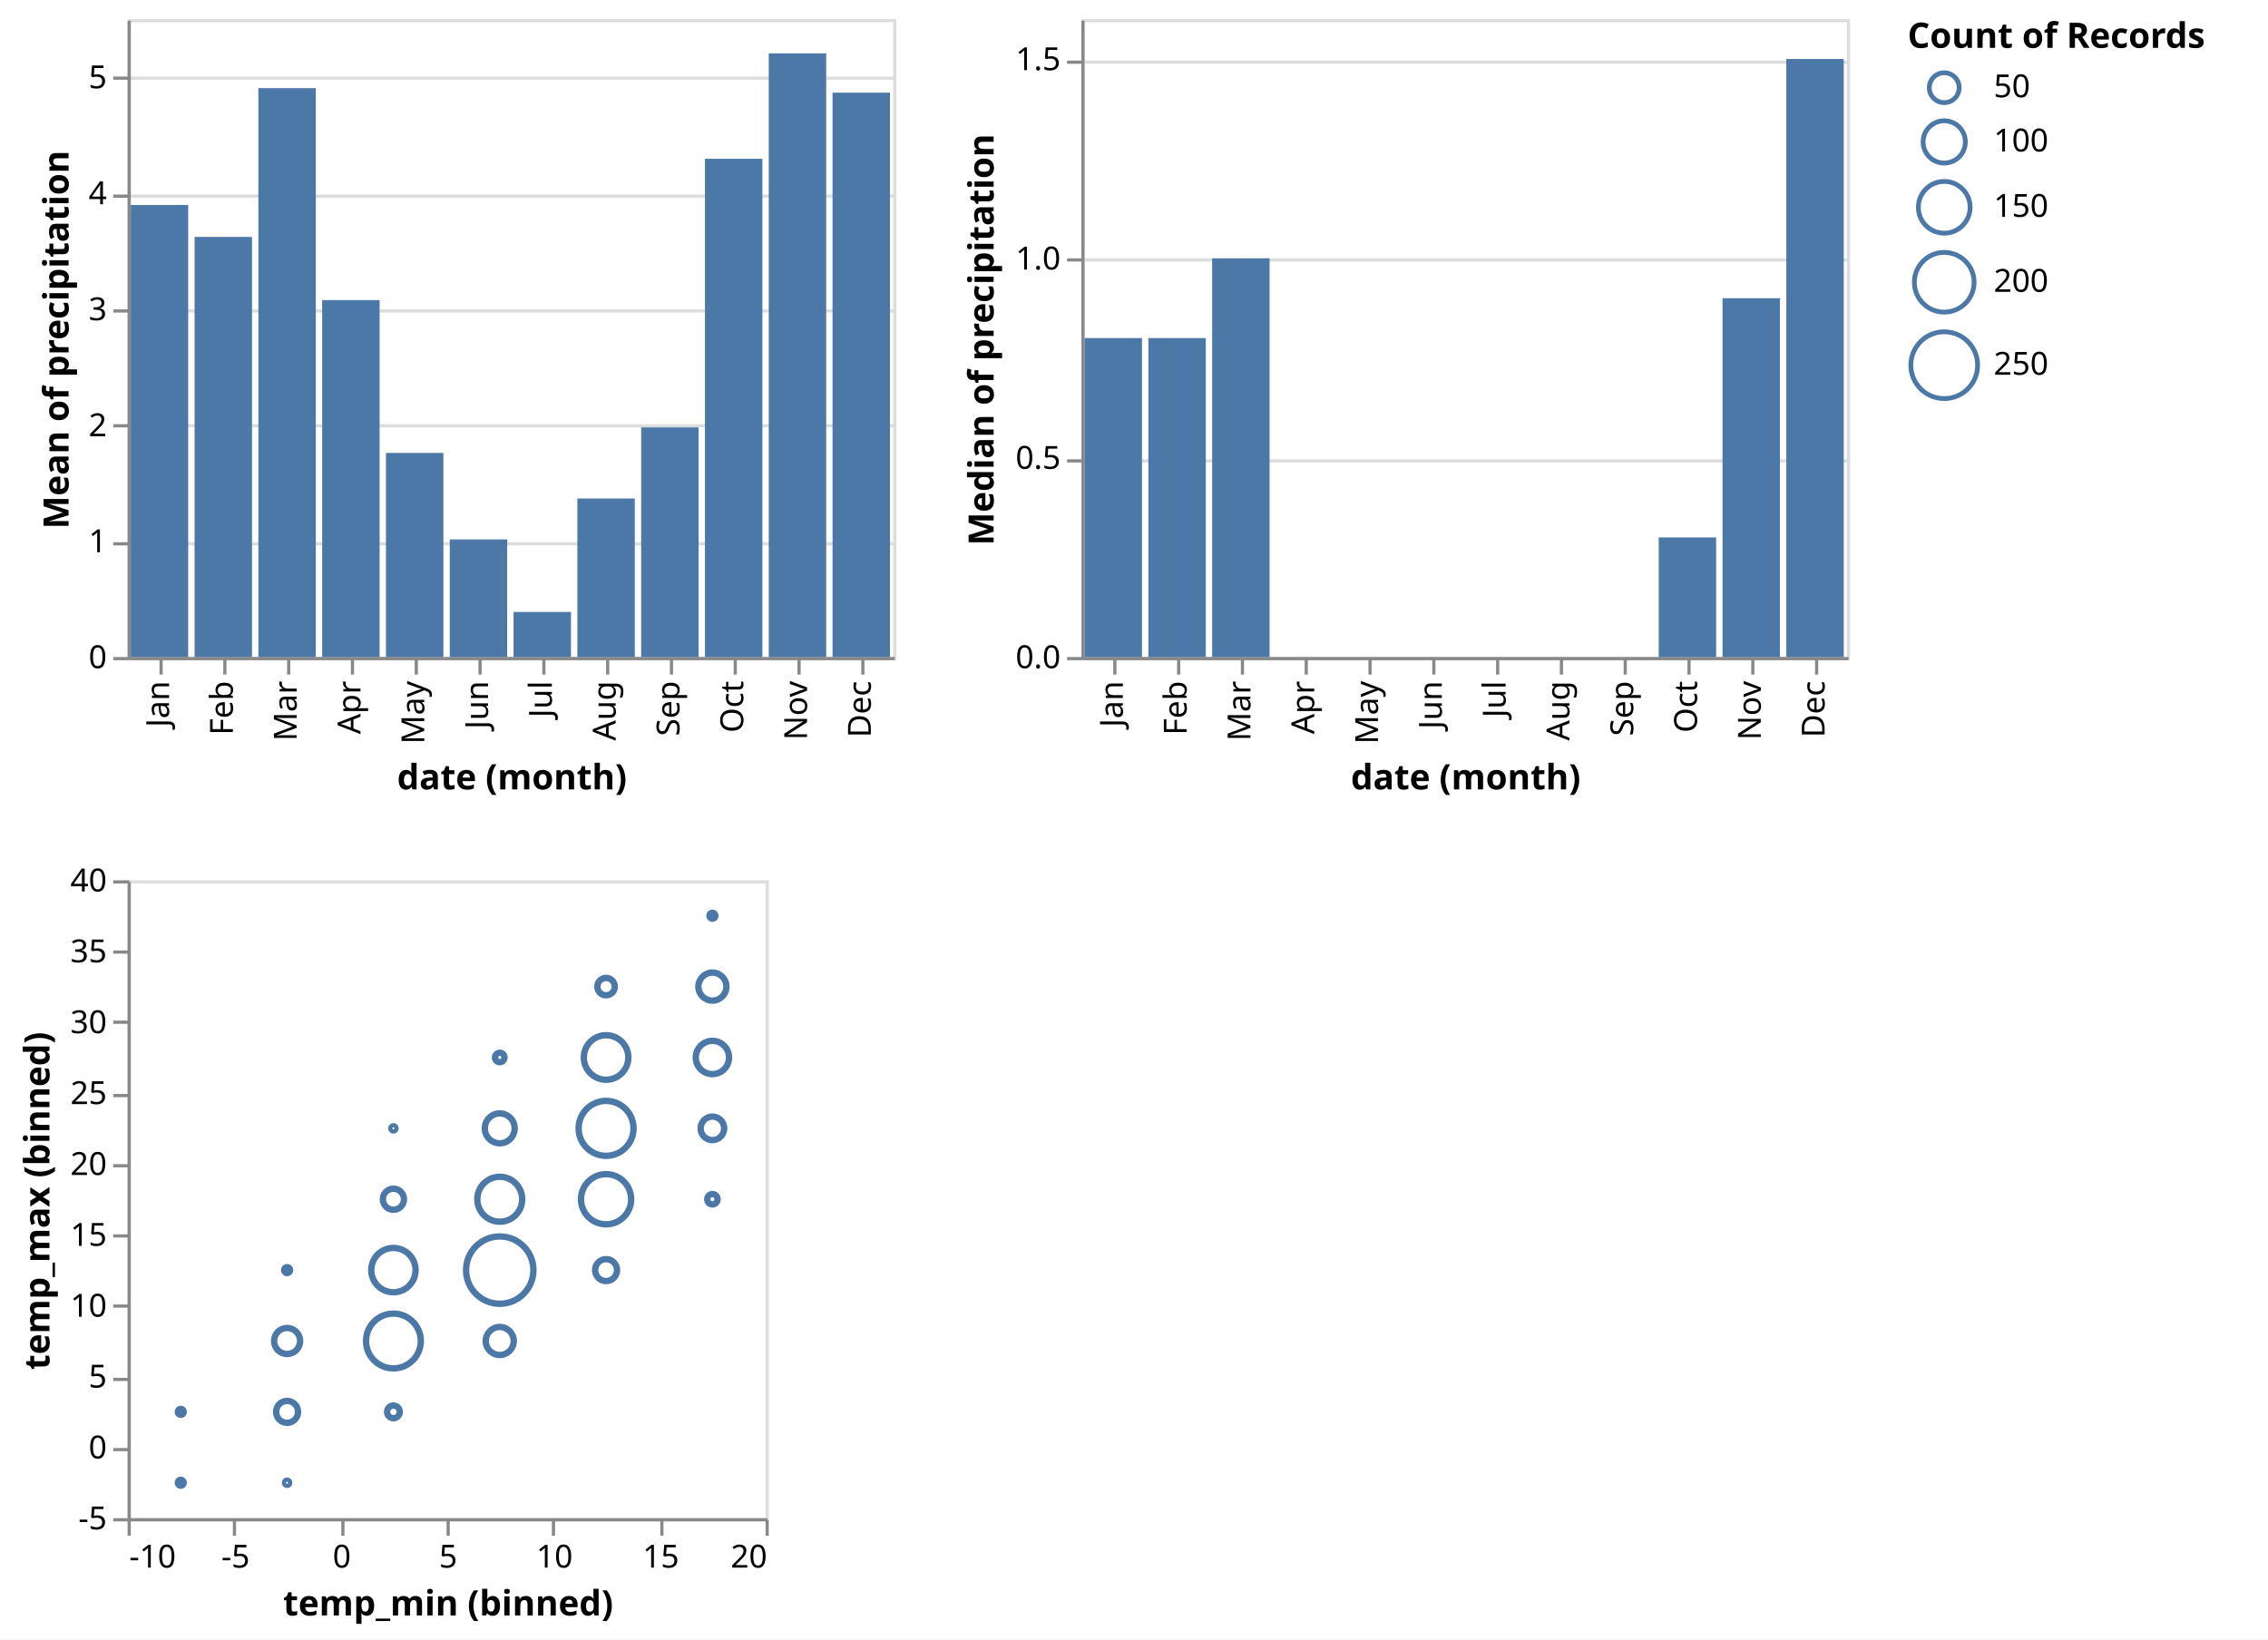
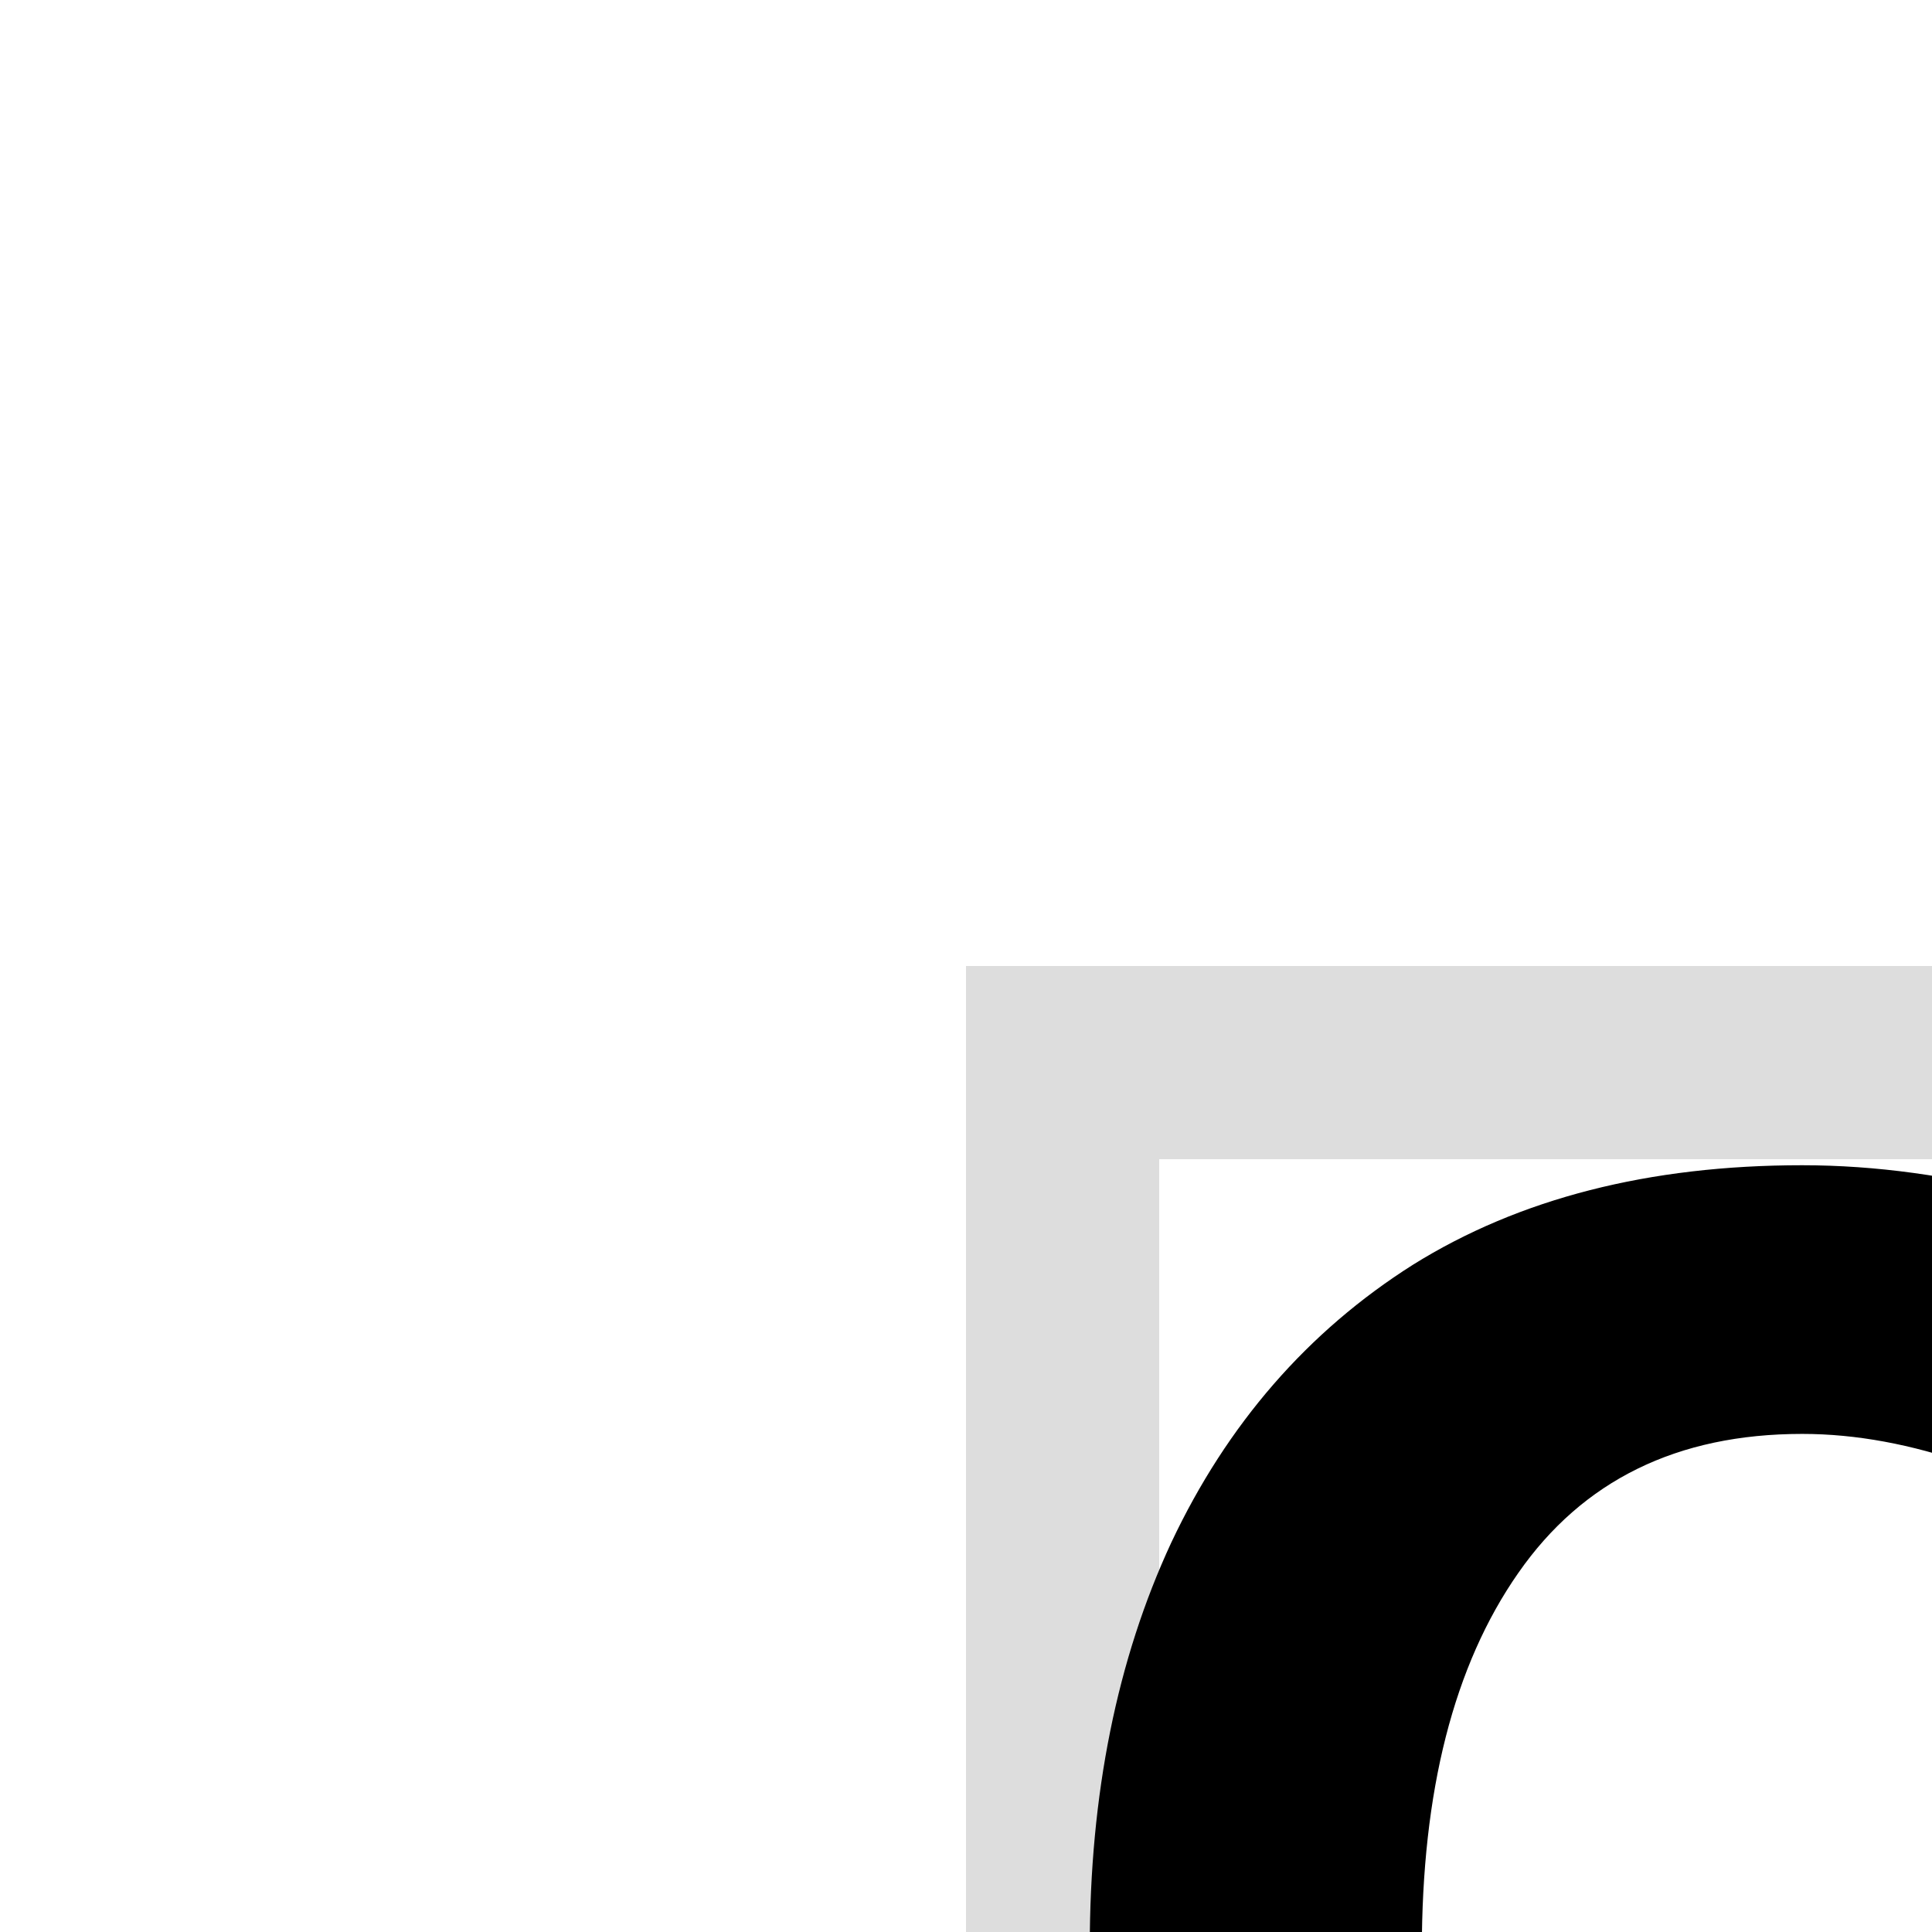
- <svg xmlns="http://www.w3.org/2000/svg" class="marks" width="711" height="514" viewBox="0 0 711 514" version="1.1">
-   <rect width="711" height="514" style="fill: white;" />
-   <g transform="translate(40,6)">
+ <svg xmlns="http://www.w3.org/2000/svg" class="marks" width="10" height="10" viewBox="0 0 10 10" version="1.1">
+   <rect width="10" height="10" style="fill: white;" />
+   <g transform="translate(5,5)">
    <g class="mark-group role-frame root">
      <g transform="translate(0,0)">
        <path class="background" d="M0,0h0v0h0Z" style="fill: none;" />
        <g>
          <g class="mark-group role-scope concat_0_group">
            <g transform="translate(0,0)">
              <path class="background" d="M0.5,0.5h240v200h-240Z" style="fill: none; stroke: #ddd;" />
              <g>
                <g class="mark-group role-axis">
-                   <g transform="translate(0.5,0.5)">
+                   <g transform="translate(0,0)">
                    <path class="background" d="M0,0h0v0h0Z" style="pointer-events: none; fill: none;" />
                    <g>
                      <g class="mark-rule role-axis-grid" style="pointer-events: none;">
                        <line transform="translate(0,200)" x2="240" y2="0" style="fill: none; stroke: #ddd; stroke-width: 1; opacity: 1;" />
                        <line transform="translate(0,164)" x2="240" y2="0" style="fill: none; stroke: #ddd; stroke-width: 1; opacity: 1;" />
                        <line transform="translate(0,127)" x2="240" y2="0" style="fill: none; stroke: #ddd; stroke-width: 1; opacity: 1;" />
                        <line transform="translate(0,91)" x2="240" y2="0" style="fill: none; stroke: #ddd; stroke-width: 1; opacity: 1;" />
                        <line transform="translate(0,55)" x2="240" y2="0" style="fill: none; stroke: #ddd; stroke-width: 1; opacity: 1;" />
                        <line transform="translate(0,18)" x2="240" y2="0" style="fill: none; stroke: #ddd; stroke-width: 1; opacity: 1;" />
                      </g>
                    </g>
                    <path class="foreground" d="" style="pointer-events: none; display: none; fill: none;" />
                  </g>
                </g>
-                 <g class="mark-group role-axis">
-                   <g transform="translate(0.5,200.5)">
-                     <path class="background" d="M0,0h0v0h0Z" style="pointer-events: none; fill: none;" />
-                     <g>
-                       <g class="mark-rule role-axis-tick" style="pointer-events: none;">
-                         <line transform="translate(10,0)" x2="0" y2="5" style="fill: none; stroke: #888; stroke-width: 1; opacity: 1;" />
-                         <line transform="translate(30,0)" x2="0" y2="5" style="fill: none; stroke: #888; stroke-width: 1; opacity: 1;" />
-                         <line transform="translate(50,0)" x2="0" y2="5" style="fill: none; stroke: #888; stroke-width: 1; opacity: 1;" />
-                         <line transform="translate(70,0)" x2="0" y2="5" style="fill: none; stroke: #888; stroke-width: 1; opacity: 1;" />
-                         <line transform="translate(90,0)" x2="0" y2="5" style="fill: none; stroke: #888; stroke-width: 1; opacity: 1;" />
-                         <line transform="translate(110,0)" x2="0" y2="5" style="fill: none; stroke: #888; stroke-width: 1; opacity: 1;" />
-                         <line transform="translate(130,0)" x2="0" y2="5" style="fill: none; stroke: #888; stroke-width: 1; opacity: 1;" />
-                         <line transform="translate(150,0)" x2="0" y2="5" style="fill: none; stroke: #888; stroke-width: 1; opacity: 1;" />
-                         <line transform="translate(170,0)" x2="0" y2="5" style="fill: none; stroke: #888; stroke-width: 1; opacity: 1;" />
-                         <line transform="translate(190,0)" x2="0" y2="5" style="fill: none; stroke: #888; stroke-width: 1; opacity: 1;" />
-                         <line transform="translate(210,0)" x2="0" y2="5" style="fill: none; stroke: #888; stroke-width: 1; opacity: 1;" />
-                         <line transform="translate(230,0)" x2="0" y2="5" style="fill: none; stroke: #888; stroke-width: 1; opacity: 1;" />
-                       </g>
-                       <g class="mark-text role-axis-label" style="pointer-events: none;">
-                         <text text-anchor="end" transform="translate(9.5,7) rotate(270) translate(0,3)" style="font-family: sans-serif; font-size: 10px; fill: #000; opacity: 1;">Jan</text>
-                         <text text-anchor="end" transform="translate(29.5,7) rotate(270) translate(0,3)" style="font-family: sans-serif; font-size: 10px; fill: #000; opacity: 1;">Feb</text>
-                         <text text-anchor="end" transform="translate(49.5,7) rotate(270) translate(0,3)" style="font-family: sans-serif; font-size: 10px; fill: #000; opacity: 1;">Mar</text>
-                         <text text-anchor="end" transform="translate(69.5,7) rotate(270) translate(0,3)" style="font-family: sans-serif; font-size: 10px; fill: #000; opacity: 1;">Apr</text>
-                         <text text-anchor="end" transform="translate(89.5,7) rotate(270) translate(0,3)" style="font-family: sans-serif; font-size: 10px; fill: #000; opacity: 1;">May</text>
-                         <text text-anchor="end" transform="translate(109.5,7) rotate(270) translate(0,3)" style="font-family: sans-serif; font-size: 10px; fill: #000; opacity: 1;">Jun</text>
-                         <text text-anchor="end" transform="translate(129.5,7) rotate(270) translate(0,3)" style="font-family: sans-serif; font-size: 10px; fill: #000; opacity: 1;">Jul</text>
-                         <text text-anchor="end" transform="translate(149.5,7) rotate(270) translate(0,3)" style="font-family: sans-serif; font-size: 10px; fill: #000; opacity: 1;">Aug</text>
-                         <text text-anchor="end" transform="translate(169.5,7) rotate(270) translate(0,3)" style="font-family: sans-serif; font-size: 10px; fill: #000; opacity: 1;">Sep</text>
-                         <text text-anchor="end" transform="translate(189.5,7) rotate(270) translate(0,3)" style="font-family: sans-serif; font-size: 10px; fill: #000; opacity: 1;">Oct</text>
-                         <text text-anchor="end" transform="translate(209.5,7) rotate(270) translate(0,3)" style="font-family: sans-serif; font-size: 10px; fill: #000; opacity: 1;">Nov</text>
-                         <text text-anchor="end" transform="translate(229.5,7) rotate(270) translate(0,3)" style="font-family: sans-serif; font-size: 10px; fill: #000; opacity: 1;">Dec</text>
-                       </g>
-                       <g class="mark-rule role-axis-domain" style="pointer-events: none;">
-                         <line transform="translate(0,0)" x2="240" y2="0" style="fill: none; stroke: #888; stroke-width: 1; opacity: 1;" />
-                       </g>
-                       <g class="mark-text role-axis-title" style="pointer-events: none;">
-                         <text text-anchor="middle" transform="translate(120,41)" style="font-family: sans-serif; font-size: 11px; font-weight: bold; fill: #000; opacity: 1;">date (month)</text>
-                       </g>
-                     </g>
-                     <path class="foreground" d="" style="pointer-events: none; display: none; fill: none;" />
-                   </g>
-                 </g>
-                 <g class="mark-group role-axis">
-                   <g transform="translate(0.5,0.5)">
-                     <path class="background" d="M0,0h0v0h0Z" style="pointer-events: none; fill: none;" />
-                     <g>
-                       <g class="mark-rule role-axis-tick" style="pointer-events: none;">
-                         <line transform="translate(0,200)" x2="-5" y2="0" style="fill: none; stroke: #888; stroke-width: 1; opacity: 1;" />
-                         <line transform="translate(0,164)" x2="-5" y2="0" style="fill: none; stroke: #888; stroke-width: 1; opacity: 1;" />
-                         <line transform="translate(0,127)" x2="-5" y2="0" style="fill: none; stroke: #888; stroke-width: 1; opacity: 1;" />
-                         <line transform="translate(0,91)" x2="-5" y2="0" style="fill: none; stroke: #888; stroke-width: 1; opacity: 1;" />
-                         <line transform="translate(0,55)" x2="-5" y2="0" style="fill: none; stroke: #888; stroke-width: 1; opacity: 1;" />
-                         <line transform="translate(0,18)" x2="-5" y2="0" style="fill: none; stroke: #888; stroke-width: 1; opacity: 1;" />
-                       </g>
-                       <g class="mark-text role-axis-label" style="pointer-events: none;">
-                         <text text-anchor="end" transform="translate(-7,203)" style="font-family: sans-serif; font-size: 10px; fill: #000; opacity: 1;">0</text>
-                         <text text-anchor="end" transform="translate(-7,166.6364)" style="font-family: sans-serif; font-size: 10px; fill: #000; opacity: 1;">1</text>
-                         <text text-anchor="end" transform="translate(-7,130.2727)" style="font-family: sans-serif; font-size: 10px; fill: #000; opacity: 1;">2</text>
-                         <text text-anchor="end" transform="translate(-7,93.90909)" style="font-family: sans-serif; font-size: 10px; fill: #000; opacity: 1;">3</text>
-                         <text text-anchor="end" transform="translate(-7,57.54545)" style="font-family: sans-serif; font-size: 10px; fill: #000; opacity: 1;">4</text>
-                         <text text-anchor="end" transform="translate(-7,21.18182)" style="font-family: sans-serif; font-size: 10px; fill: #000; opacity: 1;">5</text>
-                       </g>
-                       <g class="mark-rule role-axis-domain" style="pointer-events: none;">
-                         <line transform="translate(0,200)" x2="0" y2="-200" style="fill: none; stroke: #888; stroke-width: 1; opacity: 1;" />
-                       </g>
-                       <g class="mark-text role-axis-title" style="pointer-events: none;">
-                         <text text-anchor="middle" transform="translate(-17,100) rotate(-90) translate(0,-2)" style="font-family: sans-serif; font-size: 11px; font-weight: bold; fill: #000; opacity: 1;">Mean of precipitation</text>
-                       </g>
-                     </g>
-                     <path class="foreground" d="" style="pointer-events: none; display: none; fill: none;" />
-                   </g>
-                 </g>
-                 <g class="mark-rect role-mark concat_0_marks">
-                   <path d="M221,23.05h18v176.95h-18Z" style="fill: #4c78a8;" />
-                   <path d="M1,58.27h18v141.73h-18Z" style="fill: #4c78a8;" />
-                   <path d="M21,68.286h18v131.714h-18Z" style="fill: #4c78a8;" />
-                   <path d="M41,21.642h18v178.358h-18Z" style="fill: #4c78a8;" />
-                   <path d="M61,88.091h18v111.909h-18Z" style="fill: #4c78a8;" />
-                   <path d="M81,136.012h18v63.988h-18Z" style="fill: #4c78a8;" />
-                   <path d="M101,163.121h18v36.879h-18Z" style="fill: #4c78a8;" />
-                   <path d="M121,185.865h18v14.135h-18Z" style="fill: #4c78a8;" />
-                   <path d="M141,150.293h18v49.707h-18Z" style="fill: #4c78a8;" />
-                   <path d="M161,128h18v72h-18Z" style="fill: #4c78a8;" />
-                   <path d="M181,43.783h18v156.217h-18Z" style="fill: #4c78a8;" />
-                   <path d="M201,10.727h18v189.273h-18Z" style="fill: #4c78a8;" />
-                 </g>
              </g>
              <path class="foreground" d="" style="display: none; fill: none;" />
            </g>
          </g>
          <g class="mark-group role-scope concat_1_group">
-             <g transform="translate(299,0)">
+             <g transform="translate(0,0)">
              <path class="background" d="M0.5,0.5h240v200h-240Z" style="fill: none; stroke: #ddd;" />
-               <g>
-                 <g class="mark-group role-axis">
-                   <g transform="translate(0.5,0.5)">
-                     <path class="background" d="M0,0h0v0h0Z" style="pointer-events: none; fill: none;" />
-                     <g>
-                       <g class="mark-rule role-axis-grid" style="pointer-events: none;">
-                         <line transform="translate(0,200)" x2="240" y2="0" style="fill: none; stroke: #ddd; stroke-width: 1; opacity: 1;" />
-                         <line transform="translate(0,138)" x2="240" y2="0" style="fill: none; stroke: #ddd; stroke-width: 1; opacity: 1;" />
-                         <line transform="translate(0,75)" x2="240" y2="0" style="fill: none; stroke: #ddd; stroke-width: 1; opacity: 1;" />
-                         <line transform="translate(0,13)" x2="240" y2="0" style="fill: none; stroke: #ddd; stroke-width: 1; opacity: 1;" />
-                       </g>
-                     </g>
-                     <path class="foreground" d="" style="pointer-events: none; display: none; fill: none;" />
-                   </g>
-                 </g>
-                 <g class="mark-group role-axis">
-                   <g transform="translate(0.5,200.5)">
-                     <path class="background" d="M0,0h0v0h0Z" style="pointer-events: none; fill: none;" />
-                     <g>
-                       <g class="mark-rule role-axis-tick" style="pointer-events: none;">
-                         <line transform="translate(10,0)" x2="0" y2="5" style="fill: none; stroke: #888; stroke-width: 1; opacity: 1;" />
-                         <line transform="translate(30,0)" x2="0" y2="5" style="fill: none; stroke: #888; stroke-width: 1; opacity: 1;" />
-                         <line transform="translate(50,0)" x2="0" y2="5" style="fill: none; stroke: #888; stroke-width: 1; opacity: 1;" />
-                         <line transform="translate(70,0)" x2="0" y2="5" style="fill: none; stroke: #888; stroke-width: 1; opacity: 1;" />
-                         <line transform="translate(90,0)" x2="0" y2="5" style="fill: none; stroke: #888; stroke-width: 1; opacity: 1;" />
-                         <line transform="translate(110,0)" x2="0" y2="5" style="fill: none; stroke: #888; stroke-width: 1; opacity: 1;" />
-                         <line transform="translate(130,0)" x2="0" y2="5" style="fill: none; stroke: #888; stroke-width: 1; opacity: 1;" />
-                         <line transform="translate(150,0)" x2="0" y2="5" style="fill: none; stroke: #888; stroke-width: 1; opacity: 1;" />
-                         <line transform="translate(170,0)" x2="0" y2="5" style="fill: none; stroke: #888; stroke-width: 1; opacity: 1;" />
-                         <line transform="translate(190,0)" x2="0" y2="5" style="fill: none; stroke: #888; stroke-width: 1; opacity: 1;" />
-                         <line transform="translate(210,0)" x2="0" y2="5" style="fill: none; stroke: #888; stroke-width: 1; opacity: 1;" />
-                         <line transform="translate(230,0)" x2="0" y2="5" style="fill: none; stroke: #888; stroke-width: 1; opacity: 1;" />
-                       </g>
-                       <g class="mark-text role-axis-label" style="pointer-events: none;">
-                         <text text-anchor="end" transform="translate(9.5,7) rotate(270) translate(0,3)" style="font-family: sans-serif; font-size: 10px; fill: #000; opacity: 1;">Jan</text>
-                         <text text-anchor="end" transform="translate(29.5,7) rotate(270) translate(0,3)" style="font-family: sans-serif; font-size: 10px; fill: #000; opacity: 1;">Feb</text>
-                         <text text-anchor="end" transform="translate(49.5,7) rotate(270) translate(0,3)" style="font-family: sans-serif; font-size: 10px; fill: #000; opacity: 1;">Mar</text>
-                         <text text-anchor="end" transform="translate(69.5,7) rotate(270) translate(0,3)" style="font-family: sans-serif; font-size: 10px; fill: #000; opacity: 1;">Apr</text>
-                         <text text-anchor="end" transform="translate(89.5,7) rotate(270) translate(0,3)" style="font-family: sans-serif; font-size: 10px; fill: #000; opacity: 1;">May</text>
-                         <text text-anchor="end" transform="translate(109.5,7) rotate(270) translate(0,3)" style="font-family: sans-serif; font-size: 10px; fill: #000; opacity: 1;">Jun</text>
-                         <text text-anchor="end" transform="translate(129.5,7) rotate(270) translate(0,3)" style="font-family: sans-serif; font-size: 10px; fill: #000; opacity: 1;">Jul</text>
-                         <text text-anchor="end" transform="translate(149.5,7) rotate(270) translate(0,3)" style="font-family: sans-serif; font-size: 10px; fill: #000; opacity: 1;">Aug</text>
-                         <text text-anchor="end" transform="translate(169.5,7) rotate(270) translate(0,3)" style="font-family: sans-serif; font-size: 10px; fill: #000; opacity: 1;">Sep</text>
-                         <text text-anchor="end" transform="translate(189.5,7) rotate(270) translate(0,3)" style="font-family: sans-serif; font-size: 10px; fill: #000; opacity: 1;">Oct</text>
-                         <text text-anchor="end" transform="translate(209.5,7) rotate(270) translate(0,3)" style="font-family: sans-serif; font-size: 10px; fill: #000; opacity: 1;">Nov</text>
-                         <text text-anchor="end" transform="translate(229.5,7) rotate(270) translate(0,3)" style="font-family: sans-serif; font-size: 10px; fill: #000; opacity: 1;">Dec</text>
-                       </g>
-                       <g class="mark-rule role-axis-domain" style="pointer-events: none;">
-                         <line transform="translate(0,0)" x2="240" y2="0" style="fill: none; stroke: #888; stroke-width: 1; opacity: 1;" />
-                       </g>
-                       <g class="mark-text role-axis-title" style="pointer-events: none;">
-                         <text text-anchor="middle" transform="translate(120,41)" style="font-family: sans-serif; font-size: 11px; font-weight: bold; fill: #000; opacity: 1;">date (month)</text>
-                       </g>
-                     </g>
-                     <path class="foreground" d="" style="pointer-events: none; display: none; fill: none;" />
-                   </g>
-                 </g>
-                 <g class="mark-group role-axis">
-                   <g transform="translate(0.5,0.5)">
-                     <path class="background" d="M0,0h0v0h0Z" style="pointer-events: none; fill: none;" />
-                     <g>
-                       <g class="mark-rule role-axis-tick" style="pointer-events: none;">
-                         <line transform="translate(0,200)" x2="-5" y2="0" style="fill: none; stroke: #888; stroke-width: 1; opacity: 1;" />
-                         <line transform="translate(0,138)" x2="-5" y2="0" style="fill: none; stroke: #888; stroke-width: 1; opacity: 1;" />
-                         <line transform="translate(0,75)" x2="-5" y2="0" style="fill: none; stroke: #888; stroke-width: 1; opacity: 1;" />
-                         <line transform="translate(0,13)" x2="-5" y2="0" style="fill: none; stroke: #888; stroke-width: 1; opacity: 1;" />
-                       </g>
-                       <g class="mark-text role-axis-label" style="pointer-events: none;">
-                         <text text-anchor="end" transform="translate(-7,203)" style="font-family: sans-serif; font-size: 10px; fill: #000; opacity: 1;">0.0</text>
-                         <text text-anchor="end" transform="translate(-7,140.5)" style="font-family: sans-serif; font-size: 10px; fill: #000; opacity: 1;">0.5</text>
-                         <text text-anchor="end" transform="translate(-7,78)" style="font-family: sans-serif; font-size: 10px; fill: #000; opacity: 1;">1.0</text>
-                         <text text-anchor="end" transform="translate(-7,15.5)" style="font-family: sans-serif; font-size: 10px; fill: #000; opacity: 1;">1.5</text>
-                       </g>
-                       <g class="mark-rule role-axis-domain" style="pointer-events: none;">
-                         <line transform="translate(0,200)" x2="0" y2="-200" style="fill: none; stroke: #888; stroke-width: 1; opacity: 1;" />
-                       </g>
-                       <g class="mark-text role-axis-title" style="pointer-events: none;">
-                         <text text-anchor="middle" transform="translate(-26,100) rotate(-90) translate(0,-2)" style="font-family: sans-serif; font-size: 11px; font-weight: bold; fill: #000; opacity: 1;">Median of precipitation</text>
-                       </g>
-                     </g>
-                     <path class="foreground" d="" style="pointer-events: none; display: none; fill: none;" />
-                   </g>
-                 </g>
-                 <g class="mark-rect role-mark concat_1_marks">
-                   <path d="M221,12.5h18v187.5h-18Z" style="fill: #4c78a8;" />
-                   <path d="M1,100h18v100h-18Z" style="fill: #4c78a8;" />
-                   <path d="M21,100h18v100h-18Z" style="fill: #4c78a8;" />
-                   <path d="M41,75h18v125h-18Z" style="fill: #4c78a8;" />
-                   <path d="M61,200h18v0h-18Z" style="fill: #4c78a8;" />
-                   <path d="M81,200h18v0h-18Z" style="fill: #4c78a8;" />
-                   <path d="M101,200h18v0h-18Z" style="fill: #4c78a8;" />
-                   <path d="M121,200h18v0h-18Z" style="fill: #4c78a8;" />
-                   <path d="M141,200h18v0h-18Z" style="fill: #4c78a8;" />
-                   <path d="M161,200h18v0h-18Z" style="fill: #4c78a8;" />
-                   <path d="M181,162.5h18v37.5h-18Z" style="fill: #4c78a8;" />
-                   <path d="M201,87.5h18v112.5h-18Z" style="fill: #4c78a8;" />
-                 </g>
-               </g>
+               <g />
              <path class="foreground" d="" style="display: none; fill: none;" />
            </g>
          </g>
          <g class="mark-group role-scope concat_2_group">
-             <g transform="translate(0,270)">
+             <g transform="translate(0,0)">
              <path class="background" d="M0.5,0.5h200v200h-200Z" style="fill: none; stroke: #ddd;" />
-               <g>
-                 <g class="mark-group role-axis">
-                   <g transform="translate(0.5,200.5)">
-                     <path class="background" d="M0,0h0v0h0Z" style="pointer-events: none; fill: none;" />
-                     <g>
-                       <g class="mark-rule role-axis-tick" style="pointer-events: none;">
-                         <line transform="translate(0,0)" x2="0" y2="5" style="fill: none; stroke: #888; stroke-width: 1; opacity: 1;" />
-                         <line transform="translate(33,0)" x2="0" y2="5" style="fill: none; stroke: #888; stroke-width: 1; opacity: 1;" />
-                         <line transform="translate(67,0)" x2="0" y2="5" style="fill: none; stroke: #888; stroke-width: 1; opacity: 1;" />
-                         <line transform="translate(100,0)" x2="0" y2="5" style="fill: none; stroke: #888; stroke-width: 1; opacity: 1;" />
-                         <line transform="translate(133,0)" x2="0" y2="5" style="fill: none; stroke: #888; stroke-width: 1; opacity: 1;" />
-                         <line transform="translate(167,0)" x2="0" y2="5" style="fill: none; stroke: #888; stroke-width: 1; opacity: 1;" />
-                         <line transform="translate(200,0)" x2="0" y2="5" style="fill: none; stroke: #888; stroke-width: 1; opacity: 1;" />
-                       </g>
-                       <g class="mark-text role-axis-label" style="pointer-events: none;">
-                         <text text-anchor="start" transform="translate(0,15)" style="font-family: sans-serif; font-size: 10px; fill: #000; opacity: 1;">-10</text>
-                         <text text-anchor="middle" transform="translate(33.33333,15)" style="font-family: sans-serif; font-size: 10px; fill: #000; opacity: 1;">-5</text>
-                         <text text-anchor="middle" transform="translate(66.66667,15)" style="font-family: sans-serif; font-size: 10px; fill: #000; opacity: 1;">0</text>
-                         <text text-anchor="middle" transform="translate(100,15)" style="font-family: sans-serif; font-size: 10px; fill: #000; opacity: 1;">5</text>
-                         <text text-anchor="middle" transform="translate(133.3333,15)" style="font-family: sans-serif; font-size: 10px; fill: #000; opacity: 1;">10</text>
-                         <text text-anchor="middle" transform="translate(166.6667,15)" style="font-family: sans-serif; font-size: 10px; fill: #000; opacity: 1;">15</text>
-                         <text text-anchor="end" transform="translate(200,15)" style="font-family: sans-serif; font-size: 10px; fill: #000; opacity: 1;">20</text>
-                       </g>
-                       <g class="mark-rule role-axis-domain" style="pointer-events: none;">
-                         <line transform="translate(0,0)" x2="200" y2="0" style="fill: none; stroke: #888; stroke-width: 1; opacity: 1;" />
-                       </g>
-                       <g class="mark-text role-axis-title" style="pointer-events: none;">
-                         <text text-anchor="middle" transform="translate(100,30)" style="font-family: sans-serif; font-size: 11px; font-weight: bold; fill: #000; opacity: 1;">temp_min (binned)</text>
-                       </g>
-                     </g>
-                     <path class="foreground" d="" style="pointer-events: none; display: none; fill: none;" />
-                   </g>
-                 </g>
-                 <g class="mark-group role-axis">
-                   <g transform="translate(0.5,0.5)">
-                     <path class="background" d="M0,0h0v0h0Z" style="pointer-events: none; fill: none;" />
-                     <g>
-                       <g class="mark-rule role-axis-tick" style="pointer-events: none;">
-                         <line transform="translate(0,200)" x2="-5" y2="0" style="fill: none; stroke: #888; stroke-width: 1; opacity: 1;" />
-                         <line transform="translate(0,178)" x2="-5" y2="0" style="fill: none; stroke: #888; stroke-width: 1; opacity: 1;" />
-                         <line transform="translate(0,156)" x2="-5" y2="0" style="fill: none; stroke: #888; stroke-width: 1; opacity: 1;" />
-                         <line transform="translate(0,133)" x2="-5" y2="0" style="fill: none; stroke: #888; stroke-width: 1; opacity: 1;" />
-                         <line transform="translate(0,111)" x2="-5" y2="0" style="fill: none; stroke: #888; stroke-width: 1; opacity: 1;" />
-                         <line transform="translate(0,89)" x2="-5" y2="0" style="fill: none; stroke: #888; stroke-width: 1; opacity: 1;" />
-                         <line transform="translate(0,67)" x2="-5" y2="0" style="fill: none; stroke: #888; stroke-width: 1; opacity: 1;" />
-                         <line transform="translate(0,44)" x2="-5" y2="0" style="fill: none; stroke: #888; stroke-width: 1; opacity: 1;" />
-                         <line transform="translate(0,22)" x2="-5" y2="0" style="fill: none; stroke: #888; stroke-width: 1; opacity: 1;" />
-                         <line transform="translate(0,0)" x2="-5" y2="0" style="fill: none; stroke: #888; stroke-width: 1; opacity: 1;" />
-                       </g>
-                       <g class="mark-text role-axis-label" style="pointer-events: none;">
-                         <text text-anchor="end" transform="translate(-7,203)" style="font-family: sans-serif; font-size: 10px; fill: #000; opacity: 1;">-5</text>
-                         <text text-anchor="end" transform="translate(-7,180.7778)" style="font-family: sans-serif; font-size: 10px; fill: #000; opacity: 1;">0</text>
-                         <text text-anchor="end" transform="translate(-7,158.5556)" style="font-family: sans-serif; font-size: 10px; fill: #000; opacity: 1;">5</text>
-                         <text text-anchor="end" transform="translate(-7,136.3333)" style="font-family: sans-serif; font-size: 10px; fill: #000; opacity: 1;">10</text>
-                         <text text-anchor="end" transform="translate(-7,114.1111)" style="font-family: sans-serif; font-size: 10px; fill: #000; opacity: 1;">15</text>
-                         <text text-anchor="end" transform="translate(-7,91.88889)" style="font-family: sans-serif; font-size: 10px; fill: #000; opacity: 1;">20</text>
-                         <text text-anchor="end" transform="translate(-7,69.66667)" style="font-family: sans-serif; font-size: 10px; fill: #000; opacity: 1;">25</text>
-                         <text text-anchor="end" transform="translate(-7,47.44444)" style="font-family: sans-serif; font-size: 10px; fill: #000; opacity: 1;">30</text>
-                         <text text-anchor="end" transform="translate(-7,25.22222)" style="font-family: sans-serif; font-size: 10px; fill: #000; opacity: 1;">35</text>
-                         <text text-anchor="end" transform="translate(-7,3)" style="font-family: sans-serif; font-size: 10px; fill: #000; opacity: 1;">40</text>
-                       </g>
-                       <g class="mark-rule role-axis-domain" style="pointer-events: none;">
-                         <line transform="translate(0,200)" x2="0" y2="-200" style="fill: none; stroke: #888; stroke-width: 1; opacity: 1;" />
-                       </g>
-                       <g class="mark-text role-axis-title" style="pointer-events: none;">
-                         <text text-anchor="middle" transform="translate(-23,100) rotate(-90) translate(0,-2)" style="font-family: sans-serif; font-size: 11px; font-weight: bold; fill: #000; opacity: 1;">temp_max (binned)</text>
-                       </g>
-                     </g>
-                     <path class="foreground" d="" style="pointer-events: none; display: none; fill: none;" />
-                   </g>
-                 </g>
-                 <g class="mark-symbol role-mark concat_2_marks">
-                   <path transform="translate(116.6667,122.2222)" d="M10.556,0A10.556,10.556,0,1,1,-10.556,0A10.556,10.556,0,1,1,10.556,0" style="fill: none; stroke: #4c78a8; stroke-width: 2;" />
-                   <path transform="translate(83.33333,122.2222)" d="M6.946,0A6.946,6.946,0,1,1,-6.946,0A6.946,6.946,0,1,1,6.946,0" style="fill: none; stroke: #4c78a8; stroke-width: 2;" />
-                   <path transform="translate(83.33333,144.4444)" d="M8.585,0A8.585,8.585,0,1,1,-8.585,0A8.585,8.585,0,1,1,8.585,0" style="fill: none; stroke: #4c78a8; stroke-width: 2;" />
-                   <path transform="translate(83.33333,166.6667)" d="M1.987,0A1.987,1.987,0,1,1,-1.987,0A1.987,1.987,0,1,1,1.987,0" style="fill: none; stroke: #4c78a8; stroke-width: 2;" />
-                   <path transform="translate(116.6667,144.4444)" d="M4.393,0A4.393,4.393,0,1,1,-4.393,0A4.393,4.393,0,1,1,4.393,0" style="fill: none; stroke: #4c78a8; stroke-width: 2;" />
-                   <path transform="translate(50,144.4444)" d="M4.083,0A4.083,4.083,0,1,1,-4.083,0A4.083,4.083,0,1,1,4.083,0" style="fill: none; stroke: #4c78a8; stroke-width: 2;" />
-                   <path transform="translate(50,166.6667)" d="M3.441,0A3.441,3.441,0,1,1,-3.441,0A3.441,3.441,0,1,1,3.441,0" style="fill: none; stroke: #4c78a8; stroke-width: 2;" />
-                   <path transform="translate(50,188.8889)" d="M0.662,0A0.662,0.662,0,1,1,-0.662,0A0.662,0.662,0,1,1,0.662,0" style="fill: none; stroke: #4c78a8; stroke-width: 2;" />
-                   <path transform="translate(116.6667,100)" d="M7.04,0A7.04,7.04,0,1,1,-7.04,0A7.04,7.04,0,1,1,7.04,0" style="fill: none; stroke: #4c78a8; stroke-width: 2;" />
-                   <path transform="translate(83.33333,100)" d="M3.312,0A3.312,3.312,0,1,1,-3.312,0A3.312,3.312,0,1,1,3.312,0" style="fill: none; stroke: #4c78a8; stroke-width: 2;" />
-                   <path transform="translate(116.6667,77.77778)" d="M4.683,0A4.683,4.683,0,1,1,-4.683,0A4.683,4.683,0,1,1,4.683,0" style="fill: none; stroke: #4c78a8; stroke-width: 2;" />
-                   <path transform="translate(83.33333,77.77778)" d="M0.662,0A0.662,0.662,0,1,1,-0.662,0A0.662,0.662,0,1,1,0.662,0" style="fill: none; stroke: #4c78a8; stroke-width: 2;" />
-                   <path transform="translate(150,122.2222)" d="M3.441,0A3.441,3.441,0,1,1,-3.441,0A3.441,3.441,0,1,1,3.441,0" style="fill: none; stroke: #4c78a8; stroke-width: 2;" />
-                   <path transform="translate(116.6667,55.55556)" d="M1.481,0A1.481,1.481,0,1,1,-1.481,0A1.481,1.481,0,1,1,1.481,0" style="fill: none; stroke: #4c78a8; stroke-width: 2;" />
-                   <path transform="translate(150,55.55556)" d="M6.978,0A6.978,6.978,0,1,1,-6.978,0A6.978,6.978,0,1,1,6.978,0" style="fill: none; stroke: #4c78a8; stroke-width: 2;" />
-                   <path transform="translate(150,100)" d="M7.865,0A7.865,7.865,0,1,1,-7.865,0A7.865,7.865,0,1,1,7.865,0" style="fill: none; stroke: #4c78a8; stroke-width: 2;" />
-                   <path transform="translate(150,77.77778)" d="M8.61,0A8.61,8.61,0,1,1,-8.61,0A8.61,8.61,0,1,1,8.61,0" style="fill: none; stroke: #4c78a8; stroke-width: 2;" />
-                   <path transform="translate(183.3333,77.77778)" d="M3.688,0A3.688,3.688,0,1,1,-3.688,0A3.688,3.688,0,1,1,3.688,0" style="fill: none; stroke: #4c78a8; stroke-width: 2;" />
-                   <path transform="translate(183.3333,55.55556)" d="M5.215,0A5.215,5.215,0,1,1,-5.215,0A5.215,5.215,0,1,1,5.215,0" style="fill: none; stroke: #4c78a8; stroke-width: 2;" />
-                   <path transform="translate(183.3333,33.33333)" d="M4.393,0A4.393,4.393,0,1,1,-4.393,0A4.393,4.393,0,1,1,4.393,0" style="fill: none; stroke: #4c78a8; stroke-width: 2;" />
-                   <path transform="translate(150,33.33333)" d="M2.731,0A2.731,2.731,0,1,1,-2.731,0A2.731,2.731,0,1,1,2.731,0" style="fill: none; stroke: #4c78a8; stroke-width: 2;" />
-                   <path transform="translate(183.3333,100)" d="M1.622,0A1.622,1.622,0,1,1,-1.622,0A1.622,1.622,0,1,1,1.622,0" style="fill: none; stroke: #4c78a8; stroke-width: 2;" />
-                   <path transform="translate(16.66667,166.6667)" d="M0.937,0A0.937,0.937,0,1,1,-0.937,0A0.937,0.937,0,1,1,0.937,0" style="fill: none; stroke: #4c78a8; stroke-width: 2;" />
-                   <path transform="translate(16.66667,188.8889)" d="M0.937,0A0.937,0.937,0,1,1,-0.937,0A0.937,0.937,0,1,1,0.937,0" style="fill: none; stroke: #4c78a8; stroke-width: 2;" />
-                   <path transform="translate(183.3333,11.11111)" d="M0.937,0A0.937,0.937,0,1,1,-0.937,0A0.937,0.937,0,1,1,0.937,0" style="fill: none; stroke: #4c78a8; stroke-width: 2;" />
-                   <path transform="translate(50,122.2222)" d="M0.937,0A0.937,0.937,0,1,1,-0.937,0A0.937,0.937,0,1,1,0.937,0" style="fill: none; stroke: #4c78a8; stroke-width: 2;" />
-                 </g>
-               </g>
+               <g />
              <path class="foreground" d="" style="display: none; fill: none;" />
            </g>
          </g>
          <g class="mark-group role-legend">
-             <g transform="translate(558,0)">
-               <path class="background" d="M0,0h108v121h-108Z" style="pointer-events: none; fill: none;" />
+             <g transform="translate(0,0)">
+               <path class="background" d="M0,0h0v0h0Z" style="pointer-events: none; fill: none;" />
              <g>
                <g class="mark-group role-legend-entry">
-                   <g transform="translate(0,16)">
+                   <g transform="translate(0,0)">
                    <path class="background" d="M0,0h0v0h0Z" style="pointer-events: none; fill: none;" />
-                     <g>
-                       <g class="mark-group role-scope">
-                         <g transform="translate(0,0)">
-                           <path class="background" d="M0,0h45v11.683h-45Z" style="pointer-events: none; fill: none; opacity: 1;" />
-                           <g>
-                             <g class="mark-symbol role-legend-symbol" style="pointer-events: none;">
-                               <path transform="translate(11.5,5.5)" d="M4.683,0A4.683,4.683,0,1,1,-4.683,0A4.683,4.683,0,1,1,4.683,0" style="fill: none; stroke: #4c78a8; stroke-width: 1.5; opacity: 1;" />
-                             </g>
-                             <g class="mark-text role-legend-label" style="pointer-events: none;">
-                               <text text-anchor="start" transform="translate(27,8.5)" style="font-family: sans-serif; font-size: 10px; fill: #000; opacity: 1;">50</text>
-                             </g>
-                           </g>
-                           <path class="foreground" d="" style="pointer-events: none; display: none; fill: none;" />
-                         </g>
-                         <g transform="translate(0,15)">
-                           <path class="background" d="M0,0h45v15.623h-45Z" style="pointer-events: none; fill: none; opacity: 1;" />
-                           <g>
-                             <g class="mark-symbol role-legend-symbol" style="pointer-events: none;">
-                               <path transform="translate(11.5,7.5)" d="M6.623,0A6.623,6.623,0,1,1,-6.623,0A6.623,6.623,0,1,1,6.623,0" style="fill: none; stroke: #4c78a8; stroke-width: 1.5; opacity: 1;" />
-                             </g>
-                             <g class="mark-text role-legend-label" style="pointer-events: none;">
-                               <text text-anchor="start" transform="translate(27,10.5)" style="font-family: sans-serif; font-size: 10px; fill: #000; opacity: 1;">100</text>
-                             </g>
-                           </g>
-                           <path class="foreground" d="" style="pointer-events: none; display: none; fill: none;" />
-                         </g>
-                         <g transform="translate(0,34)">
-                           <path class="background" d="M0,0h45v18.612h-45Z" style="pointer-events: none; fill: none; opacity: 1;" />
-                           <g>
-                             <g class="mark-symbol role-legend-symbol" style="pointer-events: none;">
-                               <path transform="translate(11.5,9)" d="M8.112,0A8.112,8.112,0,1,1,-8.112,0A8.112,8.112,0,1,1,8.112,0" style="fill: none; stroke: #4c78a8; stroke-width: 1.5; opacity: 1;" />
-                             </g>
-                             <g class="mark-text role-legend-label" style="pointer-events: none;">
-                               <text text-anchor="start" transform="translate(27,12)" style="font-family: sans-serif; font-size: 10px; fill: #000; opacity: 1;">150</text>
-                             </g>
-                           </g>
-                           <path class="foreground" d="" style="pointer-events: none; display: none; fill: none;" />
-                         </g>
-                         <g transform="translate(0,56)">
-                           <path class="background" d="M0,0h45v21.367h-45Z" style="pointer-events: none; fill: none; opacity: 1;" />
-                           <g>
-                             <g class="mark-symbol role-legend-symbol" style="pointer-events: none;">
-                               <path transform="translate(11.5,10.5)" d="M9.367,0A9.367,9.367,0,1,1,-9.367,0A9.367,9.367,0,1,1,9.367,0" style="fill: none; stroke: #4c78a8; stroke-width: 1.5; opacity: 1;" />
-                             </g>
-                             <g class="mark-text role-legend-label" style="pointer-events: none;">
-                               <text text-anchor="start" transform="translate(27,13.5)" style="font-family: sans-serif; font-size: 10px; fill: #000; opacity: 1;">200</text>
-                             </g>
-                           </g>
-                           <path class="foreground" d="" style="pointer-events: none; display: none; fill: none;" />
-                         </g>
-                         <g transform="translate(0,81)">
-                           <path class="background" d="M0,0h45v23.472h-45Z" style="pointer-events: none; fill: none; opacity: 1;" />
-                           <g>
-                             <g class="mark-symbol role-legend-symbol" style="pointer-events: none;">
-                               <path transform="translate(11.5,11.5)" d="M10.472,0A10.472,10.472,0,1,1,-10.472,0A10.472,10.472,0,1,1,10.472,0" style="fill: none; stroke: #4c78a8; stroke-width: 1.5; opacity: 1;" />
-                             </g>
-                             <g class="mark-text role-legend-label" style="pointer-events: none;">
-                               <text text-anchor="start" transform="translate(27,14.5)" style="font-family: sans-serif; font-size: 10px; fill: #000; opacity: 1;">250</text>
-                             </g>
-                           </g>
-                           <path class="foreground" d="" style="pointer-events: none; display: none; fill: none;" />
-                         </g>
-                       </g>
-                     </g>
+                     <g />
                    <path class="foreground" d="" style="pointer-events: none; display: none; fill: none;" />
                  </g>
                </g>
                <g class="mark-text role-legend-title" style="pointer-events: none;">
                  <text text-anchor="start" transform="translate(0,9)" style="font-family: sans-serif; font-size: 11px; font-weight: bold; fill: #000; opacity: 1;">Count of Records</text>
                </g>
              </g>
              <path class="foreground" d="" style="pointer-events: none; display: none; fill: none;" />
            </g>
          </g>
        </g>
        <path class="foreground" d="" style="display: none; fill: none;" />
      </g>
    </g>
  </g>
</svg>
